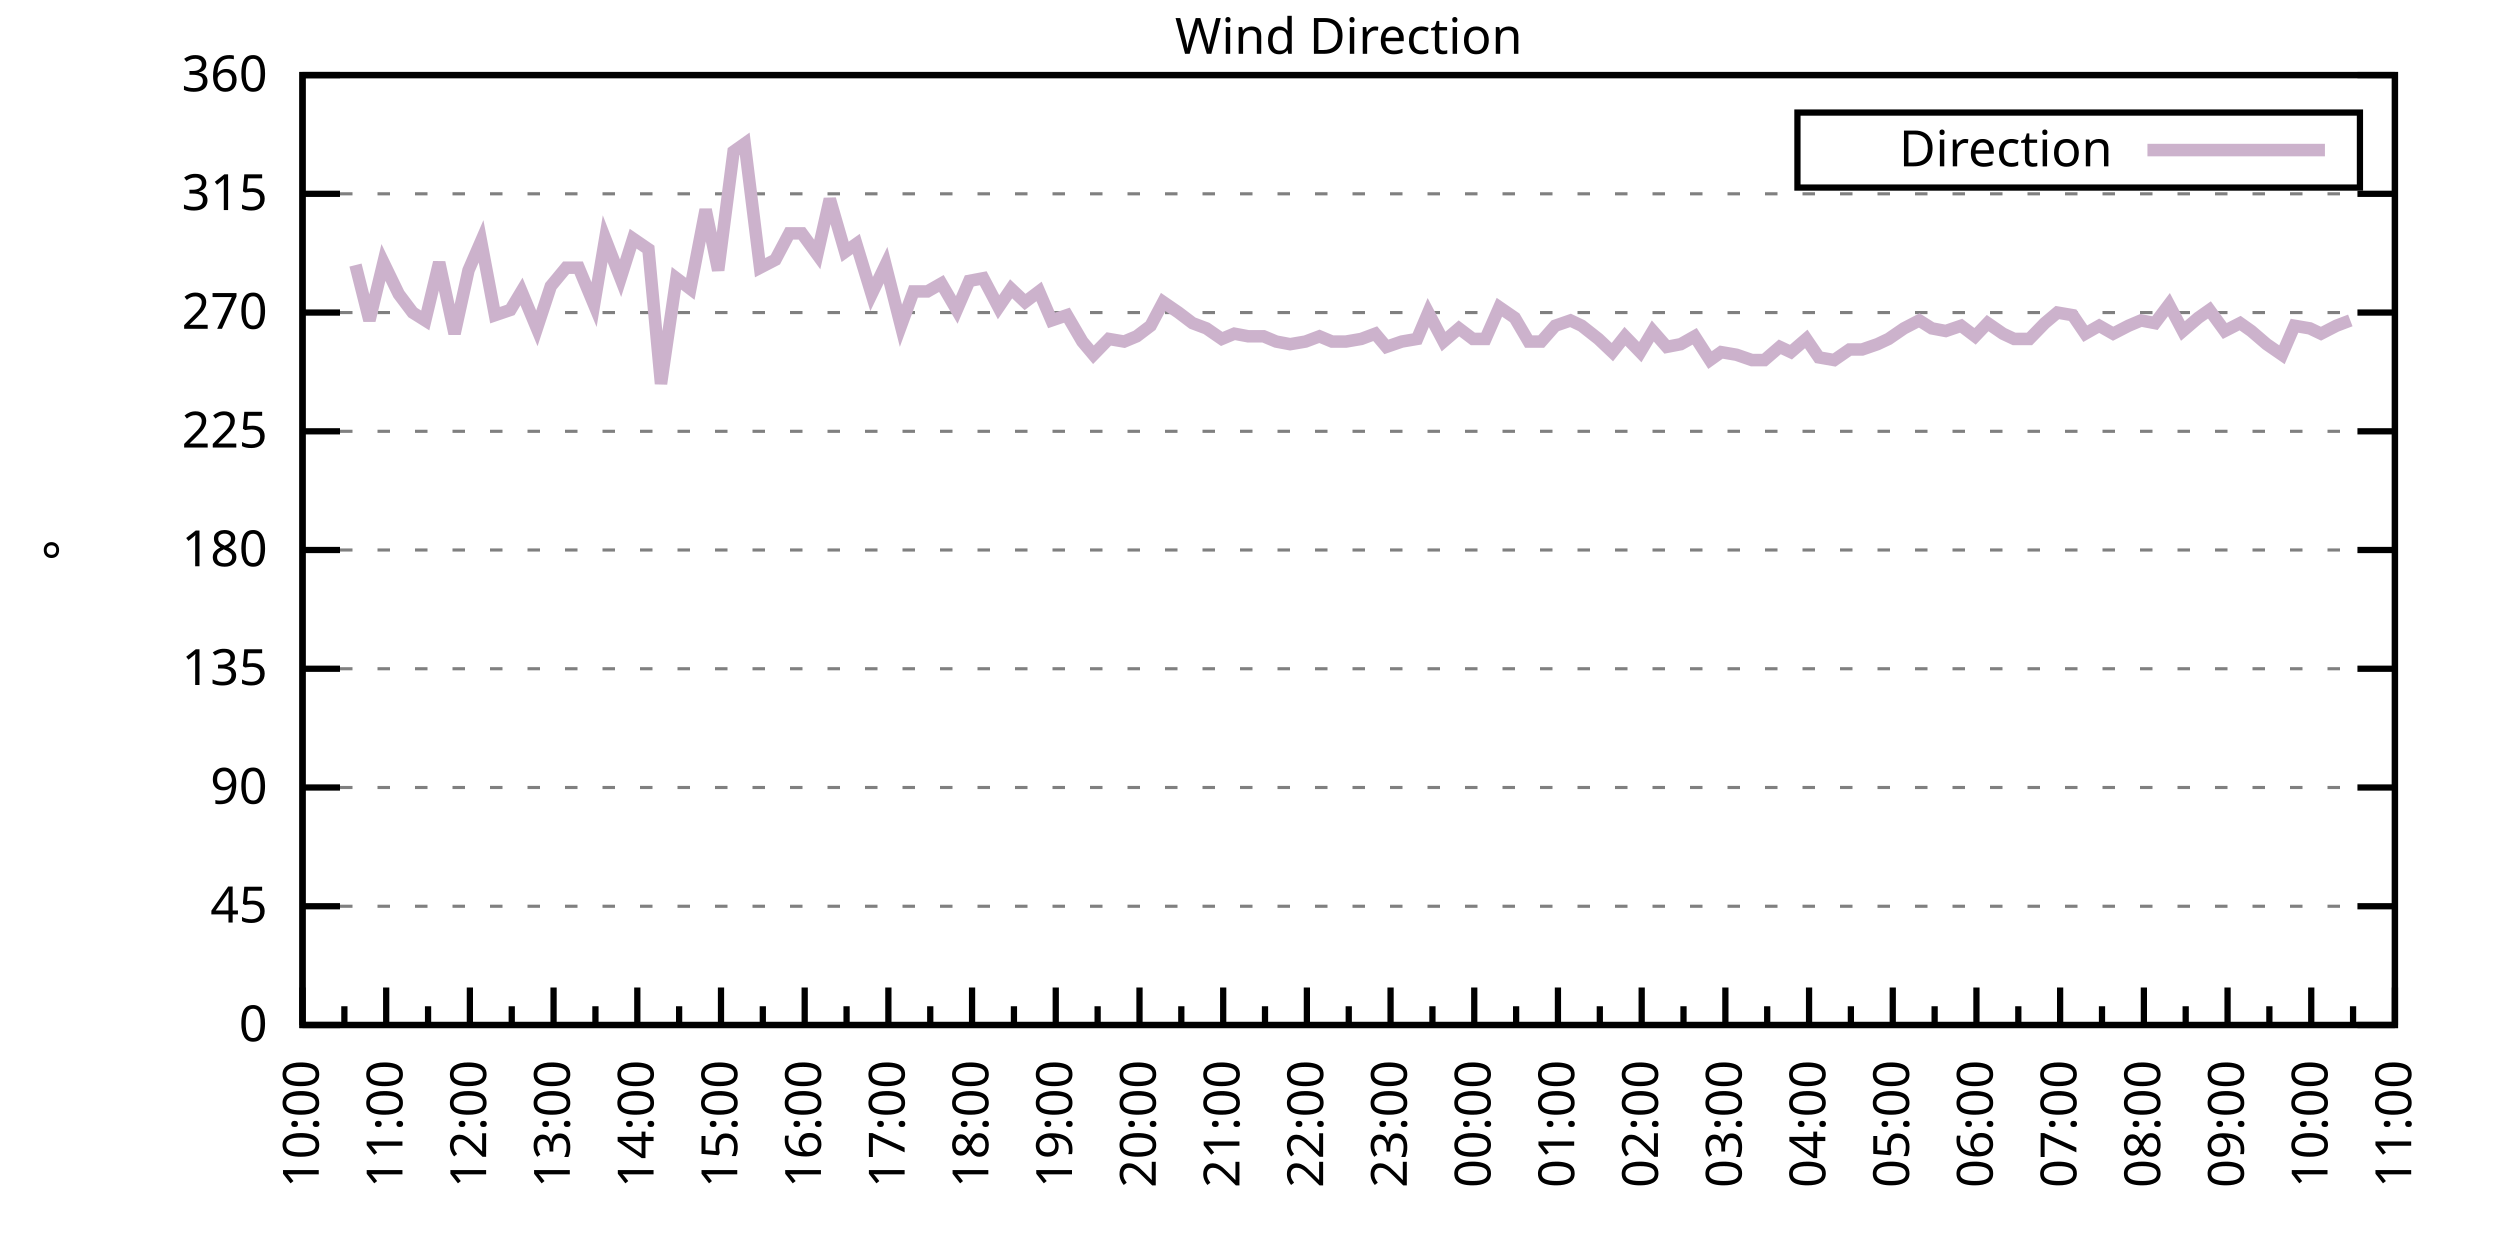
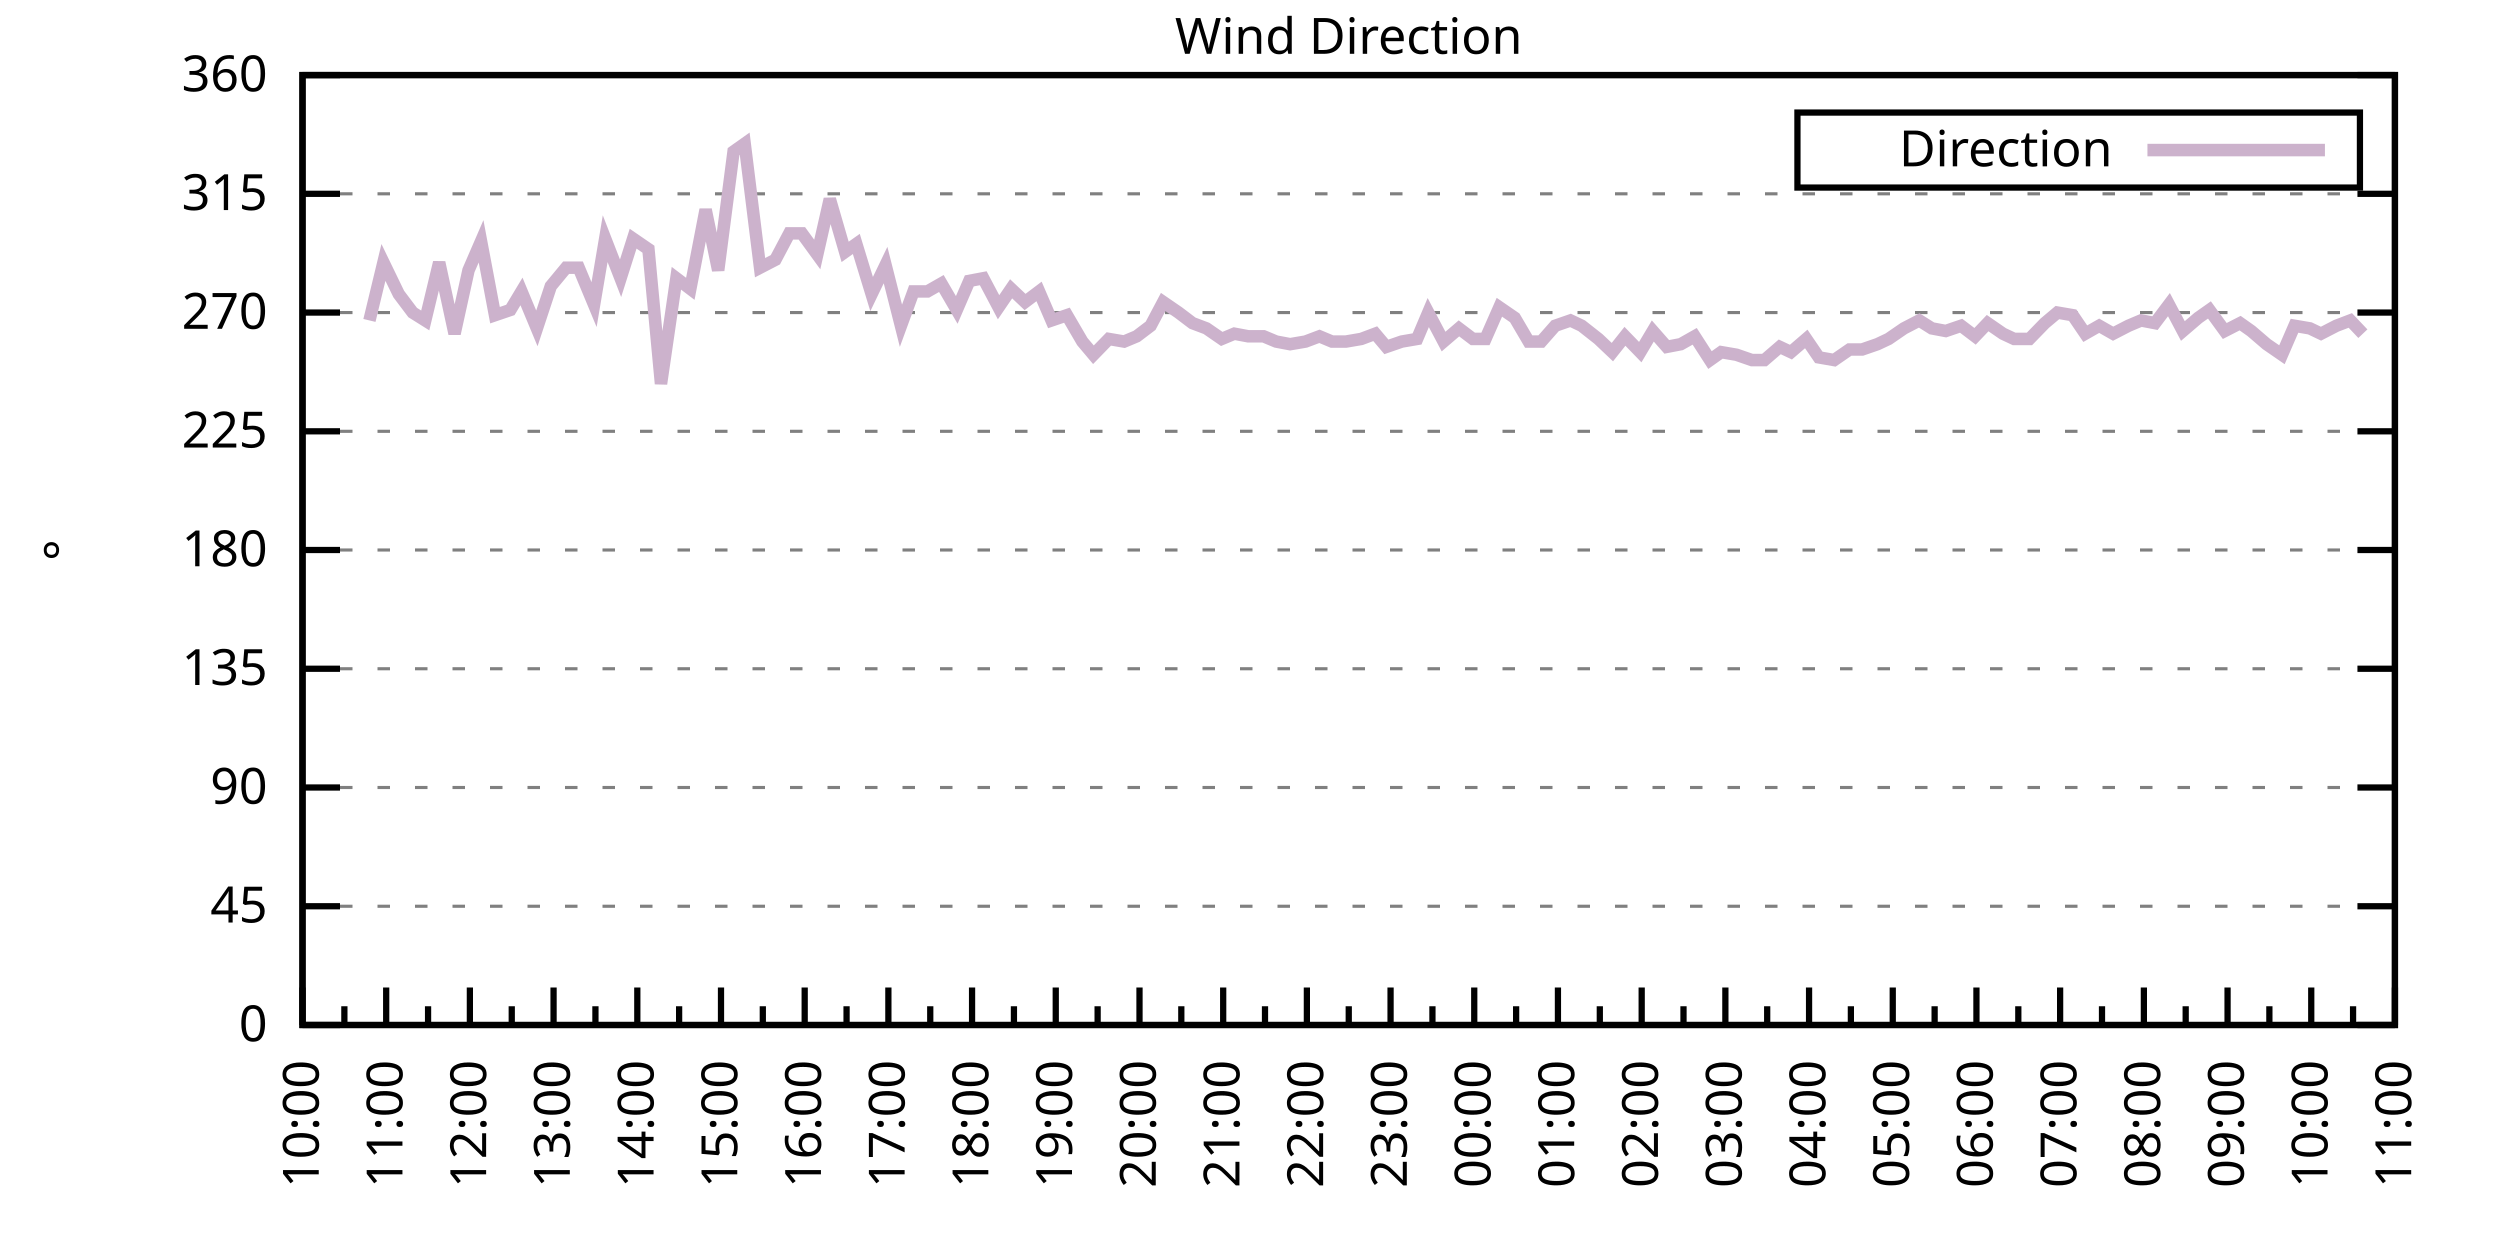
<svg xmlns="http://www.w3.org/2000/svg" xmlns:xlink="http://www.w3.org/1999/xlink" width="400" height="200" viewBox="0 0 400 200">
  <g id="gnuplot_canvas">
    <rect x="0" y="0" width="400" height="200" fill="none" />
    <defs>
      <circle id="gpDot" r="0.5" stroke-width="0.5" stroke="currentColor" />
      <path id="gpPt0" stroke-width="0.333" stroke="currentColor" d="M-1,0 h2 M0,-1 v2" />
      <path id="gpPt1" stroke-width="0.333" stroke="currentColor" d="M-1,-1 L1,1 M1,-1 L-1,1" />
      <path id="gpPt2" stroke-width="0.333" stroke="currentColor" d="M-1,0 L1,0 M0,-1 L0,1 M-1,-1 L1,1 M-1,1 L1,-1" />
      <rect id="gpPt3" stroke-width="0.333" stroke="currentColor" x="-1" y="-1" width="2" height="2" />
      <rect id="gpPt4" stroke-width="0.333" stroke="currentColor" fill="currentColor" x="-1" y="-1" width="2" height="2" />
      <circle id="gpPt5" stroke-width="0.333" stroke="currentColor" cx="0" cy="0" r="1" />
      <use xlink:href="#gpPt5" id="gpPt6" fill="currentColor" stroke="none" />
      <path id="gpPt7" stroke-width="0.333" stroke="currentColor" d="M0,-1.33 L-1.33,0.67 L1.33,0.67 z" />
      <use xlink:href="#gpPt7" id="gpPt8" fill="currentColor" stroke="none" />
      <use xlink:href="#gpPt7" id="gpPt9" stroke="currentColor" transform="rotate(180)" />
      <use xlink:href="#gpPt9" id="gpPt10" fill="currentColor" stroke="none" />
      <use xlink:href="#gpPt3" id="gpPt11" stroke="currentColor" transform="rotate(45)" />
      <use xlink:href="#gpPt11" id="gpPt12" fill="currentColor" stroke="none" />
      <path id="gpPt13" stroke-width="0.333" stroke="currentColor" d="M0,1.330 L1.265,0.411 L0.782,-1.067 L-0.782,-1.076 L-1.265,0.411 z" />
      <use xlink:href="#gpPt13" id="gpPt14" fill="currentColor" stroke="none" />
      <filter id="textbox" filterUnits="objectBoundingBox" x="0" y="0" height="1" width="1">
        <feFlood flood-color="white" flood-opacity="1" result="bgnd" />
        <feComposite in="SourceGraphic" in2="bgnd" operator="atop" />
      </filter>
      <filter id="greybox" filterUnits="objectBoundingBox" x="0" y="0" height="1" width="1">
        <feFlood flood-color="lightgrey" flood-opacity="1" result="grey" />
        <feComposite in="SourceGraphic" in2="grey" operator="atop" />
      </filter>
    </defs>
    <g fill="none" color="white" stroke="currentColor" stroke-width="1.00" stroke-linecap="butt" stroke-linejoin="miter">
</g>
    <g fill="none" color="black" stroke="currentColor" stroke-width="1.00" stroke-linecap="butt" stroke-linejoin="miter">
      <g stroke="none" shape-rendering="crispEdges">
        <polygon fill="rgb(255, 255, 255)" points="48.40,164.00 383.18,164.00 383.18,12.02 48.40,12.02 " />
      </g>
    </g>
    <g fill="none" color="black" stroke="currentColor" stroke-width="1.00" stroke-linecap="butt" stroke-linejoin="miter">
</g>
    <g fill="none" color="black" stroke="black" stroke-width="0.50" stroke-linecap="butt" stroke-linejoin="miter">
</g>
    <g fill="none" color="gray" stroke="currentColor" stroke-width="0.50" stroke-linecap="butt" stroke-linejoin="miter">
      <path stroke="gray" stroke-dasharray="2,4" class="gridline" d="M48.40,164.00 L383.19,164.00  " />
    </g>
    <g fill="none" color="gray" stroke="gray" stroke-width="1.00" stroke-linecap="butt" stroke-linejoin="miter">
</g>
    <g fill="none" color="black" stroke="currentColor" stroke-width="1.00" stroke-linecap="butt" stroke-linejoin="miter">
      <path stroke="black" d="M48.40,164.00 L54.40,164.00 M383.19,164.00 L377.19,164.00  " />
      <g transform="translate(42.80,166.60)" stroke="none" fill="black" font-family="Sans" font-size="8.00" text-anchor="end">
        <text>
          <tspan font-family="Sans"> 0</tspan>
        </text>
      </g>
    </g>
    <g fill="none" color="black" stroke="currentColor" stroke-width="1.00" stroke-linecap="butt" stroke-linejoin="miter">
</g>
    <g fill="none" color="black" stroke="black" stroke-width="0.50" stroke-linecap="butt" stroke-linejoin="miter">
</g>
    <g fill="none" color="gray" stroke="currentColor" stroke-width="0.50" stroke-linecap="butt" stroke-linejoin="miter">
      <path stroke="gray" stroke-dasharray="2,4" class="gridline" d="M48.40,145.00 L383.19,145.00  " />
    </g>
    <g fill="none" color="gray" stroke="gray" stroke-width="1.00" stroke-linecap="butt" stroke-linejoin="miter">
</g>
    <g fill="none" color="black" stroke="currentColor" stroke-width="1.00" stroke-linecap="butt" stroke-linejoin="miter">
      <path stroke="black" d="M48.40,145.00 L54.40,145.00 M383.19,145.00 L377.19,145.00  " />
      <g transform="translate(42.80,147.60)" stroke="none" fill="black" font-family="Sans" font-size="8.00" text-anchor="end">
        <text>
          <tspan font-family="Sans"> 45</tspan>
        </text>
      </g>
    </g>
    <g fill="none" color="black" stroke="currentColor" stroke-width="1.00" stroke-linecap="butt" stroke-linejoin="miter">
</g>
    <g fill="none" color="black" stroke="black" stroke-width="0.50" stroke-linecap="butt" stroke-linejoin="miter">
</g>
    <g fill="none" color="gray" stroke="currentColor" stroke-width="0.50" stroke-linecap="butt" stroke-linejoin="miter">
      <path stroke="gray" stroke-dasharray="2,4" class="gridline" d="M48.40,126.00 L383.19,126.00  " />
    </g>
    <g fill="none" color="gray" stroke="gray" stroke-width="1.00" stroke-linecap="butt" stroke-linejoin="miter">
</g>
    <g fill="none" color="black" stroke="currentColor" stroke-width="1.00" stroke-linecap="butt" stroke-linejoin="miter">
      <path stroke="black" d="M48.40,126.00 L54.40,126.00 M383.19,126.00 L377.19,126.00  " />
      <g transform="translate(42.80,128.60)" stroke="none" fill="black" font-family="Sans" font-size="8.00" text-anchor="end">
        <text>
          <tspan font-family="Sans"> 90</tspan>
        </text>
      </g>
    </g>
    <g fill="none" color="black" stroke="currentColor" stroke-width="1.00" stroke-linecap="butt" stroke-linejoin="miter">
</g>
    <g fill="none" color="black" stroke="black" stroke-width="0.50" stroke-linecap="butt" stroke-linejoin="miter">
</g>
    <g fill="none" color="gray" stroke="currentColor" stroke-width="0.50" stroke-linecap="butt" stroke-linejoin="miter">
      <path stroke="gray" stroke-dasharray="2,4" class="gridline" d="M48.40,107.00 L383.19,107.00  " />
    </g>
    <g fill="none" color="gray" stroke="gray" stroke-width="1.00" stroke-linecap="butt" stroke-linejoin="miter">
</g>
    <g fill="none" color="black" stroke="currentColor" stroke-width="1.00" stroke-linecap="butt" stroke-linejoin="miter">
      <path stroke="black" d="M48.40,107.00 L54.40,107.00 M383.19,107.00 L377.19,107.00  " />
      <g transform="translate(42.80,109.60)" stroke="none" fill="black" font-family="Sans" font-size="8.00" text-anchor="end">
        <text>
          <tspan font-family="Sans"> 135</tspan>
        </text>
      </g>
    </g>
    <g fill="none" color="black" stroke="currentColor" stroke-width="1.00" stroke-linecap="butt" stroke-linejoin="miter">
</g>
    <g fill="none" color="black" stroke="black" stroke-width="0.50" stroke-linecap="butt" stroke-linejoin="miter">
</g>
    <g fill="none" color="gray" stroke="currentColor" stroke-width="0.50" stroke-linecap="butt" stroke-linejoin="miter">
      <path stroke="gray" stroke-dasharray="2,4" class="gridline" d="M48.40,88.00 L383.19,88.00  " />
    </g>
    <g fill="none" color="gray" stroke="gray" stroke-width="1.00" stroke-linecap="butt" stroke-linejoin="miter">
</g>
    <g fill="none" color="black" stroke="currentColor" stroke-width="1.00" stroke-linecap="butt" stroke-linejoin="miter">
      <path stroke="black" d="M48.40,88.00 L54.40,88.00 M383.19,88.00 L377.19,88.00  " />
      <g transform="translate(42.80,90.60)" stroke="none" fill="black" font-family="Sans" font-size="8.00" text-anchor="end">
        <text>
          <tspan font-family="Sans"> 180</tspan>
        </text>
      </g>
    </g>
    <g fill="none" color="black" stroke="currentColor" stroke-width="1.00" stroke-linecap="butt" stroke-linejoin="miter">
</g>
    <g fill="none" color="black" stroke="black" stroke-width="0.50" stroke-linecap="butt" stroke-linejoin="miter">
</g>
    <g fill="none" color="gray" stroke="currentColor" stroke-width="0.50" stroke-linecap="butt" stroke-linejoin="miter">
      <path stroke="gray" stroke-dasharray="2,4" class="gridline" d="M48.40,69.01 L383.19,69.01  " />
    </g>
    <g fill="none" color="gray" stroke="gray" stroke-width="1.00" stroke-linecap="butt" stroke-linejoin="miter">
</g>
    <g fill="none" color="black" stroke="currentColor" stroke-width="1.00" stroke-linecap="butt" stroke-linejoin="miter">
      <path stroke="black" d="M48.40,69.01 L54.40,69.01 M383.19,69.01 L377.19,69.01  " />
      <g transform="translate(42.80,71.61)" stroke="none" fill="black" font-family="Sans" font-size="8.00" text-anchor="end">
        <text>
          <tspan font-family="Sans"> 225</tspan>
        </text>
      </g>
    </g>
    <g fill="none" color="black" stroke="currentColor" stroke-width="1.00" stroke-linecap="butt" stroke-linejoin="miter">
</g>
    <g fill="none" color="black" stroke="black" stroke-width="0.50" stroke-linecap="butt" stroke-linejoin="miter">
</g>
    <g fill="none" color="gray" stroke="currentColor" stroke-width="0.50" stroke-linecap="butt" stroke-linejoin="miter">
      <path stroke="gray" stroke-dasharray="2,4" class="gridline" d="M48.40,50.01 L383.19,50.01  " />
    </g>
    <g fill="none" color="gray" stroke="gray" stroke-width="1.00" stroke-linecap="butt" stroke-linejoin="miter">
</g>
    <g fill="none" color="black" stroke="currentColor" stroke-width="1.00" stroke-linecap="butt" stroke-linejoin="miter">
      <path stroke="black" d="M48.40,50.01 L54.40,50.01 M383.19,50.01 L377.19,50.01  " />
      <g transform="translate(42.80,52.61)" stroke="none" fill="black" font-family="Sans" font-size="8.00" text-anchor="end">
        <text>
          <tspan font-family="Sans"> 270</tspan>
        </text>
      </g>
    </g>
    <g fill="none" color="black" stroke="currentColor" stroke-width="1.00" stroke-linecap="butt" stroke-linejoin="miter">
</g>
    <g fill="none" color="black" stroke="black" stroke-width="0.50" stroke-linecap="butt" stroke-linejoin="miter">
</g>
    <g fill="none" color="gray" stroke="currentColor" stroke-width="0.50" stroke-linecap="butt" stroke-linejoin="miter">
      <path stroke="gray" stroke-dasharray="2,4" class="gridline" d="M48.40,31.01 L383.19,31.01  " />
    </g>
    <g fill="none" color="gray" stroke="gray" stroke-width="1.00" stroke-linecap="butt" stroke-linejoin="miter">
</g>
    <g fill="none" color="black" stroke="currentColor" stroke-width="1.00" stroke-linecap="butt" stroke-linejoin="miter">
      <path stroke="black" d="M48.40,31.01 L54.40,31.01 M383.19,31.01 L377.19,31.01  " />
      <g transform="translate(42.80,33.61)" stroke="none" fill="black" font-family="Sans" font-size="8.00" text-anchor="end">
        <text>
          <tspan font-family="Sans"> 315</tspan>
        </text>
      </g>
    </g>
    <g fill="none" color="black" stroke="currentColor" stroke-width="1.00" stroke-linecap="butt" stroke-linejoin="miter">
</g>
    <g fill="none" color="black" stroke="black" stroke-width="0.50" stroke-linecap="butt" stroke-linejoin="miter">
</g>
    <g fill="none" color="gray" stroke="currentColor" stroke-width="0.50" stroke-linecap="butt" stroke-linejoin="miter">
      <path stroke="gray" stroke-dasharray="2,4" class="gridline" d="M48.40,12.01 L383.19,12.01  " />
    </g>
    <g fill="none" color="gray" stroke="gray" stroke-width="1.00" stroke-linecap="butt" stroke-linejoin="miter">
</g>
    <g fill="none" color="black" stroke="currentColor" stroke-width="1.00" stroke-linecap="butt" stroke-linejoin="miter">
      <path stroke="black" d="M48.40,12.01 L54.40,12.01 M383.19,12.01 L377.19,12.01  " />
      <g transform="translate(42.80,14.61)" stroke="none" fill="black" font-family="Sans" font-size="8.00" text-anchor="end">
        <text>
          <tspan font-family="Sans"> 360</tspan>
        </text>
      </g>
    </g>
    <g fill="none" color="black" stroke="currentColor" stroke-width="1.00" stroke-linecap="butt" stroke-linejoin="miter">
      <path stroke="black" d="M48.40,164.00 L48.40,158.00  " />
      <g transform="translate(51.00,169.60) rotate(270)" stroke="none" fill="black" font-family="Sans" font-size="8.00" text-anchor="end">
        <text>
          <tspan font-family="Sans">10:00</tspan>
        </text>
      </g>
    </g>
    <g fill="none" color="black" stroke="currentColor" stroke-width="1.00" stroke-linecap="butt" stroke-linejoin="miter">
      <path stroke="black" d="M55.10,164.00 L55.10,161.00 M61.79,164.00 L61.79,158.00  " />
      <g transform="translate(64.39,169.60) rotate(270)" stroke="none" fill="black" font-family="Sans" font-size="8.00" text-anchor="end">
        <text>
          <tspan font-family="Sans">11:00</tspan>
        </text>
      </g>
    </g>
    <g fill="none" color="black" stroke="currentColor" stroke-width="1.00" stroke-linecap="butt" stroke-linejoin="miter">
      <path stroke="black" d="M68.49,164.00 L68.49,161.00 M75.18,164.00 L75.18,158.00  " />
      <g transform="translate(77.78,169.60) rotate(270)" stroke="none" fill="black" font-family="Sans" font-size="8.00" text-anchor="end">
        <text>
          <tspan font-family="Sans">12:00</tspan>
        </text>
      </g>
    </g>
    <g fill="none" color="black" stroke="currentColor" stroke-width="1.00" stroke-linecap="butt" stroke-linejoin="miter">
      <path stroke="black" d="M81.88,164.00 L81.88,161.00 M88.57,164.00 L88.57,158.00  " />
      <g transform="translate(91.17,169.60) rotate(270)" stroke="none" fill="black" font-family="Sans" font-size="8.00" text-anchor="end">
        <text>
          <tspan font-family="Sans">13:00</tspan>
        </text>
      </g>
    </g>
    <g fill="none" color="black" stroke="currentColor" stroke-width="1.00" stroke-linecap="butt" stroke-linejoin="miter">
      <path stroke="black" d="M95.27,164.00 L95.27,161.00 M101.97,164.00 L101.97,158.00  " />
      <g transform="translate(104.57,169.60) rotate(270)" stroke="none" fill="black" font-family="Sans" font-size="8.00" text-anchor="end">
        <text>
          <tspan font-family="Sans">14:00</tspan>
        </text>
      </g>
    </g>
    <g fill="none" color="black" stroke="currentColor" stroke-width="1.00" stroke-linecap="butt" stroke-linejoin="miter">
      <path stroke="black" d="M108.66,164.00 L108.66,161.00 M115.36,164.00 L115.36,158.00  " />
      <g transform="translate(117.96,169.60) rotate(270)" stroke="none" fill="black" font-family="Sans" font-size="8.00" text-anchor="end">
        <text>
          <tspan font-family="Sans">15:00</tspan>
        </text>
      </g>
    </g>
    <g fill="none" color="black" stroke="currentColor" stroke-width="1.00" stroke-linecap="butt" stroke-linejoin="miter">
      <path stroke="black" d="M122.05,164.00 L122.05,161.00 M128.75,164.00 L128.75,158.00  " />
      <g transform="translate(131.35,169.60) rotate(270)" stroke="none" fill="black" font-family="Sans" font-size="8.00" text-anchor="end">
        <text>
          <tspan font-family="Sans">16:00</tspan>
        </text>
      </g>
    </g>
    <g fill="none" color="black" stroke="currentColor" stroke-width="1.00" stroke-linecap="butt" stroke-linejoin="miter">
      <path stroke="black" d="M135.45,164.00 L135.45,161.00 M142.14,164.00 L142.14,158.00  " />
      <g transform="translate(144.74,169.60) rotate(270)" stroke="none" fill="black" font-family="Sans" font-size="8.00" text-anchor="end">
        <text>
          <tspan font-family="Sans">17:00</tspan>
        </text>
      </g>
    </g>
    <g fill="none" color="black" stroke="currentColor" stroke-width="1.00" stroke-linecap="butt" stroke-linejoin="miter">
      <path stroke="black" d="M148.84,164.00 L148.84,161.00 M155.53,164.00 L155.53,158.00  " />
      <g transform="translate(158.13,169.60) rotate(270)" stroke="none" fill="black" font-family="Sans" font-size="8.00" text-anchor="end">
        <text>
          <tspan font-family="Sans">18:00</tspan>
        </text>
      </g>
    </g>
    <g fill="none" color="black" stroke="currentColor" stroke-width="1.00" stroke-linecap="butt" stroke-linejoin="miter">
      <path stroke="black" d="M162.23,164.00 L162.23,161.00 M168.92,164.00 L168.92,158.00  " />
      <g transform="translate(171.52,169.60) rotate(270)" stroke="none" fill="black" font-family="Sans" font-size="8.00" text-anchor="end">
        <text>
          <tspan font-family="Sans">19:00</tspan>
        </text>
      </g>
    </g>
    <g fill="none" color="black" stroke="currentColor" stroke-width="1.00" stroke-linecap="butt" stroke-linejoin="miter">
      <path stroke="black" d="M175.62,164.00 L175.62,161.00 M182.32,164.00 L182.32,158.00  " />
      <g transform="translate(184.92,169.60) rotate(270)" stroke="none" fill="black" font-family="Sans" font-size="8.00" text-anchor="end">
        <text>
          <tspan font-family="Sans">20:00</tspan>
        </text>
      </g>
    </g>
    <g fill="none" color="black" stroke="currentColor" stroke-width="1.00" stroke-linecap="butt" stroke-linejoin="miter">
      <path stroke="black" d="M189.01,164.00 L189.01,161.00 M195.71,164.00 L195.71,158.00  " />
      <g transform="translate(198.31,169.60) rotate(270)" stroke="none" fill="black" font-family="Sans" font-size="8.00" text-anchor="end">
        <text>
          <tspan font-family="Sans">21:00</tspan>
        </text>
      </g>
    </g>
    <g fill="none" color="black" stroke="currentColor" stroke-width="1.00" stroke-linecap="butt" stroke-linejoin="miter">
      <path stroke="black" d="M202.40,164.00 L202.40,161.00 M209.10,164.00 L209.10,158.00  " />
      <g transform="translate(211.70,169.60) rotate(270)" stroke="none" fill="black" font-family="Sans" font-size="8.00" text-anchor="end">
        <text>
          <tspan font-family="Sans">22:00</tspan>
        </text>
      </g>
    </g>
    <g fill="none" color="black" stroke="currentColor" stroke-width="1.00" stroke-linecap="butt" stroke-linejoin="miter">
      <path stroke="black" d="M215.80,164.00 L215.80,161.00 M222.49,164.00 L222.49,158.00  " />
      <g transform="translate(225.09,169.60) rotate(270)" stroke="none" fill="black" font-family="Sans" font-size="8.00" text-anchor="end">
        <text>
          <tspan font-family="Sans">23:00</tspan>
        </text>
      </g>
    </g>
    <g fill="none" color="black" stroke="currentColor" stroke-width="1.00" stroke-linecap="butt" stroke-linejoin="miter">
      <path stroke="black" d="M229.19,164.00 L229.19,161.00 M235.88,164.00 L235.88,158.00  " />
      <g transform="translate(238.48,169.60) rotate(270)" stroke="none" fill="black" font-family="Sans" font-size="8.00" text-anchor="end">
        <text>
          <tspan font-family="Sans">00:00</tspan>
        </text>
      </g>
    </g>
    <g fill="none" color="black" stroke="currentColor" stroke-width="1.00" stroke-linecap="butt" stroke-linejoin="miter">
      <path stroke="black" d="M242.58,164.00 L242.58,161.00 M249.27,164.00 L249.27,158.00  " />
      <g transform="translate(251.87,169.60) rotate(270)" stroke="none" fill="black" font-family="Sans" font-size="8.00" text-anchor="end">
        <text>
          <tspan font-family="Sans">01:00</tspan>
        </text>
      </g>
    </g>
    <g fill="none" color="black" stroke="currentColor" stroke-width="1.00" stroke-linecap="butt" stroke-linejoin="miter">
      <path stroke="black" d="M255.97,164.00 L255.97,161.00 M262.67,164.00 L262.67,158.00  " />
      <g transform="translate(265.27,169.60) rotate(270)" stroke="none" fill="black" font-family="Sans" font-size="8.00" text-anchor="end">
        <text>
          <tspan font-family="Sans">02:00</tspan>
        </text>
      </g>
    </g>
    <g fill="none" color="black" stroke="currentColor" stroke-width="1.00" stroke-linecap="butt" stroke-linejoin="miter">
      <path stroke="black" d="M269.36,164.00 L269.36,161.00 M276.06,164.00 L276.06,158.00  " />
      <g transform="translate(278.66,169.60) rotate(270)" stroke="none" fill="black" font-family="Sans" font-size="8.00" text-anchor="end">
        <text>
          <tspan font-family="Sans">03:00</tspan>
        </text>
      </g>
    </g>
    <g fill="none" color="black" stroke="currentColor" stroke-width="1.00" stroke-linecap="butt" stroke-linejoin="miter">
      <path stroke="black" d="M282.75,164.00 L282.75,161.00 M289.45,164.00 L289.45,158.00  " />
      <g transform="translate(292.05,169.60) rotate(270)" stroke="none" fill="black" font-family="Sans" font-size="8.00" text-anchor="end">
        <text>
          <tspan font-family="Sans">04:00</tspan>
        </text>
      </g>
    </g>
    <g fill="none" color="black" stroke="currentColor" stroke-width="1.00" stroke-linecap="butt" stroke-linejoin="miter">
      <path stroke="black" d="M296.14,164.00 L296.14,161.00 M302.84,164.00 L302.84,158.00  " />
      <g transform="translate(305.44,169.60) rotate(270)" stroke="none" fill="black" font-family="Sans" font-size="8.00" text-anchor="end">
        <text>
          <tspan font-family="Sans">05:00</tspan>
        </text>
      </g>
    </g>
    <g fill="none" color="black" stroke="currentColor" stroke-width="1.00" stroke-linecap="butt" stroke-linejoin="miter">
      <path stroke="black" d="M309.54,164.00 L309.54,161.00 M316.23,164.00 L316.23,158.00  " />
      <g transform="translate(318.83,169.60) rotate(270)" stroke="none" fill="black" font-family="Sans" font-size="8.00" text-anchor="end">
        <text>
          <tspan font-family="Sans">06:00</tspan>
        </text>
      </g>
    </g>
    <g fill="none" color="black" stroke="currentColor" stroke-width="1.00" stroke-linecap="butt" stroke-linejoin="miter">
      <path stroke="black" d="M322.93,164.00 L322.93,161.00 M329.62,164.00 L329.62,158.00  " />
      <g transform="translate(332.22,169.60) rotate(270)" stroke="none" fill="black" font-family="Sans" font-size="8.00" text-anchor="end">
        <text>
          <tspan font-family="Sans">07:00</tspan>
        </text>
      </g>
    </g>
    <g fill="none" color="black" stroke="currentColor" stroke-width="1.00" stroke-linecap="butt" stroke-linejoin="miter">
      <path stroke="black" d="M336.32,164.00 L336.32,161.00 M343.02,164.00 L343.02,158.00  " />
      <g transform="translate(345.62,169.60) rotate(270)" stroke="none" fill="black" font-family="Sans" font-size="8.00" text-anchor="end">
        <text>
          <tspan font-family="Sans">08:00</tspan>
        </text>
      </g>
    </g>
    <g fill="none" color="black" stroke="currentColor" stroke-width="1.00" stroke-linecap="butt" stroke-linejoin="miter">
      <path stroke="black" d="M349.71,164.00 L349.71,161.00 M356.41,164.00 L356.41,158.00  " />
      <g transform="translate(359.01,169.60) rotate(270)" stroke="none" fill="black" font-family="Sans" font-size="8.00" text-anchor="end">
        <text>
          <tspan font-family="Sans">09:00</tspan>
        </text>
      </g>
    </g>
    <g fill="none" color="black" stroke="currentColor" stroke-width="1.00" stroke-linecap="butt" stroke-linejoin="miter">
      <path stroke="black" d="M363.10,164.00 L363.10,161.00 M369.80,164.00 L369.80,158.00  " />
      <g transform="translate(372.40,169.60) rotate(270)" stroke="none" fill="black" font-family="Sans" font-size="8.00" text-anchor="end">
        <text>
          <tspan font-family="Sans">10:00</tspan>
        </text>
      </g>
    </g>
    <g fill="none" color="black" stroke="currentColor" stroke-width="1.00" stroke-linecap="butt" stroke-linejoin="miter">
      <path stroke="black" d="M376.49,164.00 L376.49,161.00 M383.19,164.00 L383.19,158.00  " />
      <g transform="translate(385.79,169.60) rotate(270)" stroke="none" fill="black" font-family="Sans" font-size="8.00" text-anchor="end">
        <text>
          <tspan font-family="Sans">11:00</tspan>
        </text>
      </g>
    </g>
    <g fill="none" color="black" stroke="currentColor" stroke-width="1.00" stroke-linecap="butt" stroke-linejoin="miter">
</g>
    <g fill="none" color="black" stroke="currentColor" stroke-width="1.00" stroke-linecap="butt" stroke-linejoin="miter">
      <path stroke="black" d="M48.40,12.01 L48.40,164.00 L383.19,164.00 L383.19,12.01 L48.40,12.01 Z  " />
    </g>
    <g fill="none" color="black" stroke="currentColor" stroke-width="1.00" stroke-linecap="butt" stroke-linejoin="miter">
      <g transform="translate(12.80,88.01) rotate(270)" stroke="none" fill="black" font-family="Sans" font-size="8.00" text-anchor="middle">
        <text>
          <tspan font-family="Sans">°</tspan>
        </text>
      </g>
    </g>
    <g fill="none" color="black" stroke="currentColor" stroke-width="1.00" stroke-linecap="butt" stroke-linejoin="miter">
</g>
    <g fill="none" color="black" stroke="currentColor" stroke-width="1.00" stroke-linecap="butt" stroke-linejoin="miter">
      <path stroke="black" d="M287.59,30.01 L287.59,18.01 L377.59,18.01 L377.59,30.01 L287.59,30.01 Z  " />
    </g>
    <g id="Wind_direction_plot_1">
      <g fill="none" color="white" stroke="black" stroke-width="2.00" stroke-linecap="butt" stroke-linejoin="miter">
</g>
      <g fill="none" color="black" stroke="currentColor" stroke-width="2.00" stroke-linecap="butt" stroke-linejoin="miter">
        <g transform="translate(337.99,26.61)" stroke="none" fill="black" font-family="Sans" font-size="8.00" text-anchor="end">
          <text>
            <tspan font-family="Sans">Direction</tspan>
          </text>
        </g>
      </g>
      <g fill="none" color="black" stroke="currentColor" stroke-width="2.00" stroke-linecap="butt" stroke-linejoin="miter">
-         <path stroke="rgb(204, 178, 204)" d="M343.59,24.01 L371.99,24.01 M56.88,42.41 L59.11,51.27 L61.35,41.99 L63.80,47.05 L66.03,50.01 L68.04,51.27   L70.27,41.99 L72.73,53.39 L74.96,43.25 L76.97,38.61 L79.20,50.43 L81.66,49.59 L83.44,46.63 L85.90,52.54   L88.13,45.79 L90.58,42.83 L92.59,42.83 L95.05,48.74 L96.83,38.19 L99.29,44.52 L101.30,38.19 L103.75,39.87   L105.76,61.41 L108.22,44.52 L110.45,46.21 L112.90,33.54 L114.91,43.25 L117.37,24.25 L119.15,22.99 L121.61,42.83   L124.06,41.56 L126.29,37.34 L128.30,37.34 L130.76,40.72 L132.77,31.85 L135.22,40.30 L137.01,39.03 L139.46,47.05   L141.69,42.41 L144.15,52.12 L146.16,46.63 L148.39,46.63 L150.62,45.36 L153.08,49.59 L155.09,44.94 L157.32,44.52   L159.77,49.16 L161.78,46.21 L164.01,48.32 L166.25,46.63 L168.25,51.27 L170.71,50.43 L173.17,54.65 L174.95,56.76   L177.41,54.23 L179.86,54.65 L181.87,53.81 L184.10,52.12 L186.11,48.32 L188.57,50.01 L190.80,51.70 L193.03,52.54   L195.48,54.23 L197.49,53.39 L199.73,53.81 L202.18,53.81 L204.19,54.65 L206.42,55.07 L208.88,54.65 L211.11,53.81   L213.12,54.65 L215.35,54.65 L217.80,54.23 L220.04,53.39 L221.82,55.50 L224.28,54.65 L226.73,54.23 L228.52,50.01   L230.97,54.65 L233.43,52.54 L235.66,54.23 L237.67,54.23 L239.90,49.16 L242.36,50.85 L244.59,54.65 L246.60,54.65   L248.83,52.12 L251.28,51.27 L253.07,52.12 L255.75,54.23 L257.98,56.34 L259.99,53.81 L262.44,56.34 L264.45,52.96   L266.68,55.50 L268.92,55.07 L271.15,53.81 L273.60,57.61 L275.39,56.34 L277.84,56.76 L280.30,57.61 L282.31,57.61   L284.76,55.50 L286.55,56.34 L289.00,54.23 L291.01,57.18 L293.47,57.61 L295.92,55.92 L297.93,55.92 L300.39,55.07   L302.17,54.23 L304.63,52.54 L307.08,51.27 L309.09,52.54 L311.32,52.96 L313.78,52.12 L316.01,53.81 L318.02,51.70   L320.47,53.39 L322.26,54.23 L324.71,54.23 L327.17,51.70 L329.18,50.01 L331.63,50.43 L333.64,53.39 L335.87,52.12   L338.10,53.39 L340.56,52.12 L342.57,51.27 L344.80,51.70 L347.03,48.74 L349.26,52.96 L351.72,50.85 L353.51,49.59   L355.96,52.96 L358.42,51.70 L360.20,52.96 L362.66,55.07 L365.11,56.76 L367.12,52.12 L369.58,52.54 L371.36,53.39   L373.82,52.12 L376.05,51.27  " />
+         <path stroke="rgb(204, 178, 204)" d="M343.59,24.01 L371.99,24.01 M59.11,51.27 L61.35,41.99 L63.80,47.05 L66.03,50.01 L68.04,51.27 L70.27,41.99   L72.73,53.39 L74.96,43.25 L76.97,38.61 L79.20,50.43 L81.66,49.59 L83.44,46.63 L85.90,52.54 L88.13,45.79   L90.58,42.83 L92.59,42.83 L95.05,48.74 L96.83,38.19 L99.29,44.52 L101.30,38.19 L103.75,39.87 L105.76,61.41   L108.22,44.52 L110.45,46.21 L112.90,33.54 L114.91,43.25 L117.37,24.25 L119.15,22.99 L121.61,42.83 L124.06,41.56   L126.29,37.34 L128.30,37.34 L130.76,40.72 L132.77,31.85 L135.22,40.30 L137.01,39.03 L139.46,47.05 L141.69,42.41   L144.15,52.12 L146.16,46.63 L148.39,46.63 L150.62,45.36 L153.08,49.59 L155.09,44.94 L157.32,44.52 L159.77,49.16   L161.78,46.21 L164.01,48.32 L166.25,46.63 L168.25,51.27 L170.71,50.43 L173.17,54.65 L174.95,56.76 L177.41,54.23   L179.86,54.65 L181.87,53.81 L184.10,52.12 L186.11,48.32 L188.57,50.01 L190.80,51.70 L193.03,52.54 L195.48,54.23   L197.49,53.39 L199.73,53.81 L202.18,53.81 L204.19,54.65 L206.42,55.07 L208.88,54.65 L211.11,53.81 L213.12,54.65   L215.35,54.65 L217.80,54.23 L220.04,53.39 L221.82,55.50 L224.28,54.65 L226.73,54.23 L228.52,50.01 L230.97,54.65   L233.43,52.54 L235.66,54.23 L237.67,54.23 L239.90,49.16 L242.36,50.85 L244.59,54.65 L246.60,54.65 L248.83,52.12   L251.28,51.27 L253.07,52.12 L255.75,54.23 L257.98,56.34 L259.99,53.81 L262.44,56.34 L264.45,52.96 L266.68,55.50   L268.92,55.07 L271.15,53.81 L273.60,57.61 L275.39,56.34 L277.84,56.76 L280.30,57.61 L282.31,57.61 L284.76,55.50   L286.55,56.34 L289.00,54.23 L291.01,57.18 L293.47,57.61 L295.92,55.92 L297.93,55.92 L300.39,55.07 L302.17,54.23   L304.63,52.54 L307.08,51.27 L309.09,52.54 L311.32,52.96 L313.78,52.12 L316.01,53.81 L318.02,51.70 L320.47,53.39   L322.26,54.23 L324.71,54.23 L327.17,51.70 L329.18,50.01 L331.63,50.43 L333.64,53.39 L335.87,52.12 L338.10,53.39   L340.56,52.12 L342.57,51.27 L344.80,51.70 L347.03,48.74 L349.26,52.96 L351.72,50.85 L353.51,49.59 L355.96,52.96   L358.42,51.70 L360.20,52.96 L362.66,55.07 L365.11,56.76 L367.12,52.12 L369.58,52.54 L371.36,53.39 L373.82,52.12   L376.05,51.27 L378.06,53.39  " />
      </g>
    </g>
    <g fill="none" color="black" stroke="currentColor" stroke-width="2.00" stroke-linecap="butt" stroke-linejoin="miter">
</g>
    <g fill="none" color="black" stroke="black" stroke-width="1.00" stroke-linecap="butt" stroke-linejoin="miter">
</g>
    <g fill="none" color="black" stroke="currentColor" stroke-width="1.00" stroke-linecap="butt" stroke-linejoin="miter">
      <path stroke="black" d="M48.40,12.01 L48.40,164.00 L383.19,164.00 L383.19,12.01 L48.40,12.01 Z  " />
    </g>
    <g fill="none" color="black" stroke="currentColor" stroke-width="1.00" stroke-linecap="butt" stroke-linejoin="miter">
      <g transform="translate(215.79,8.61)" stroke="none" fill="black" font-family="Sans" font-size="8.00" text-anchor="middle">
        <text>
          <tspan font-family="Sans">Wind Direction</tspan>
        </text>
      </g>
    </g>
    <g fill="none" color="black" stroke="currentColor" stroke-width="1.00" stroke-linecap="butt" stroke-linejoin="miter">
</g>
  </g>
</svg>
